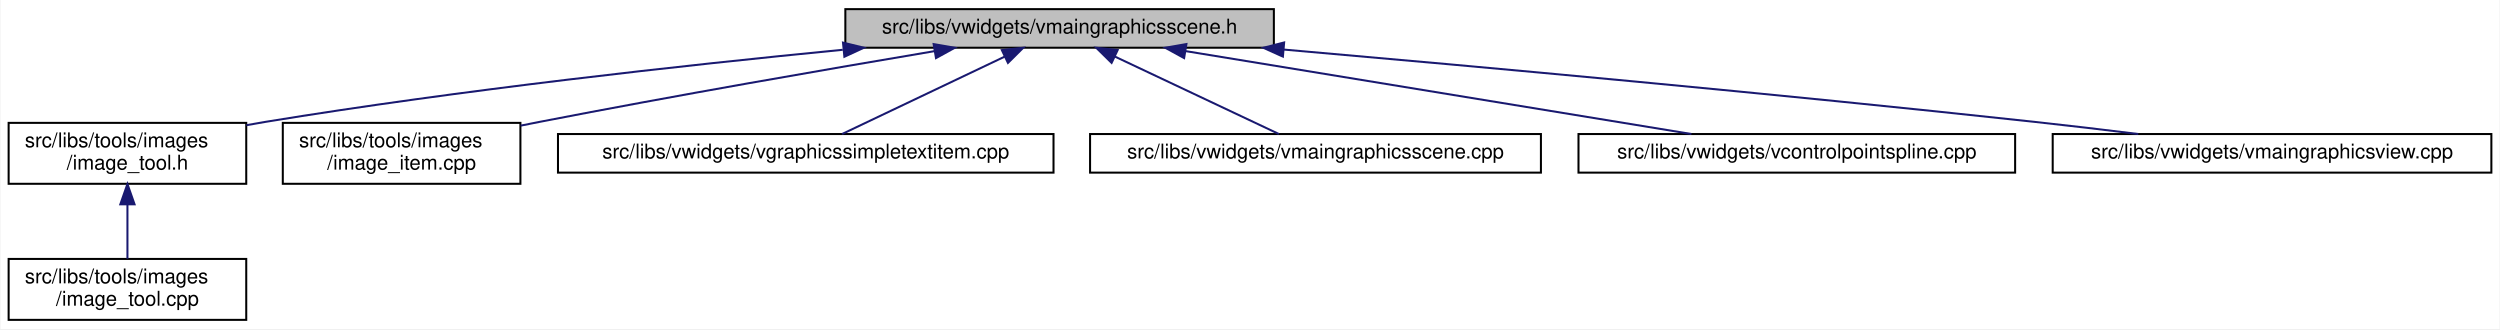
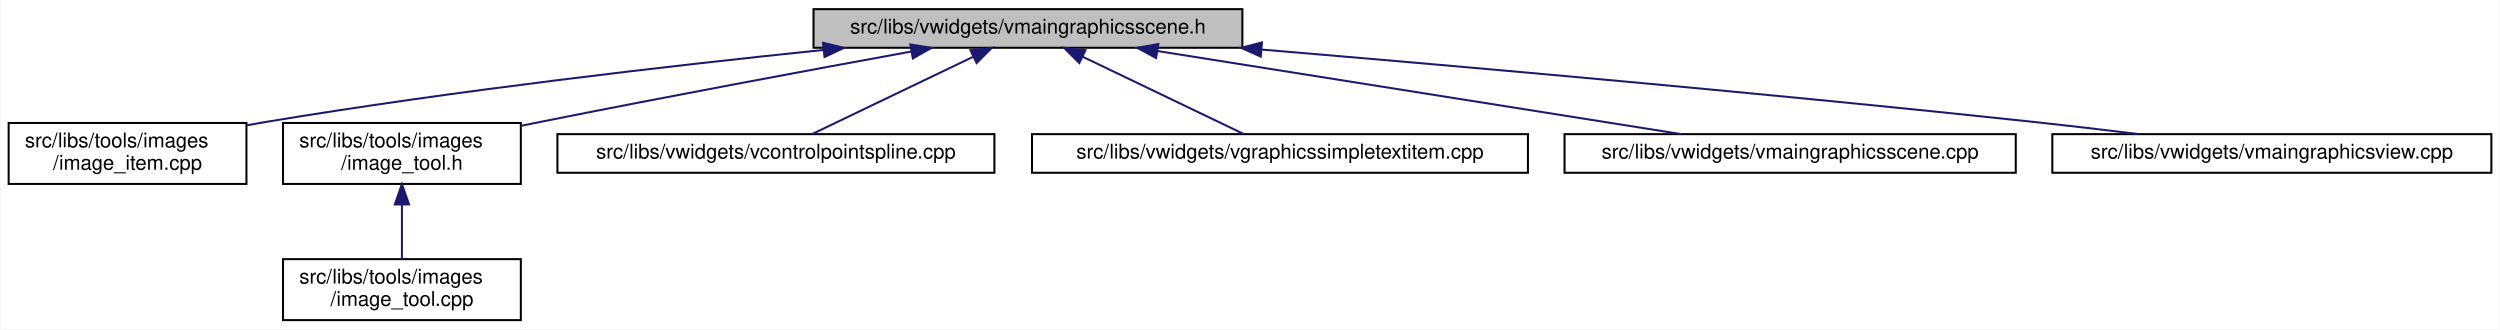
- <svg xmlns="http://www.w3.org/2000/svg" xmlns:xlink="http://www.w3.org/1999/xlink" width="1231pt" height="162pt" viewBox="0.00 0.00 1230.50 162.00">
+ <svg xmlns="http://www.w3.org/2000/svg" xmlns:xlink="http://www.w3.org/1999/xlink" width="1230pt" height="162pt" viewBox="0.00 0.00 1229.50 162.00">
  <g id="graph0" class="graph" transform="scale(1 1) rotate(0) translate(4 158)">
-     <polygon fill="white" stroke="transparent" points="-4,4 -4,-158 1226.5,-158 1226.5,4 -4,4" />
+     <polygon fill="white" stroke="transparent" points="-4,4 -4,-158 1225.5,-158 1225.5,4 -4,4" />
    <g id="node1" class="node">
      <g id="a_node1">
        <a xlink:title=" ">
-           <polygon fill="#bfbfbf" stroke="black" points="412,-134.5 412,-153.5 623,-153.5 623,-134.5 412,-134.5" />
-           <text text-anchor="middle" x="517.5" y="-141.5" font-family="Helvetica,sans-Serif" font-size="10.00">src/libs/vwidgets/vmaingraphicsscene.h</text>
+           <polygon fill="#bfbfbf" stroke="black" points="396,-134.5 396,-153.5 607,-153.5 607,-134.5 396,-134.5" />
+           <text text-anchor="middle" x="501.5" y="-141.5" font-family="Helvetica,sans-Serif" font-size="10.00">src/libs/vwidgets/vmaingraphicsscene.h</text>
        </a>
      </g>
    </g>
    <g id="node2" class="node">
      <g id="a_node2">
-         <a xlink:href="../../d0/dbf/image__tool_8h.html" target="_top" xlink:title=" ">
+         <a xlink:href="../../df/d1e/image__item_8cpp.html" target="_top" xlink:title=" ">
          <polygon fill="white" stroke="black" points="0,-67.5 0,-97.5 117,-97.5 117,-67.5 0,-67.5" />
          <text text-anchor="start" x="8" y="-85.5" font-family="Helvetica,sans-Serif" font-size="10.00">src/libs/tools/images</text>
-           <text text-anchor="middle" x="58.5" y="-74.5" font-family="Helvetica,sans-Serif" font-size="10.00">/image_tool.h</text>
+           <text text-anchor="middle" x="58.5" y="-74.5" font-family="Helvetica,sans-Serif" font-size="10.00">/image_item.cpp</text>
        </a>
      </g>
    </g>
    <g id="edge1" class="edge">
-       <path fill="none" stroke="midnightblue" d="M410.71,-133.49C331.9,-125.79 222.17,-113.67 126.5,-98 123.4,-97.49 120.23,-96.94 117.04,-96.35" />
-       <polygon fill="midnightblue" stroke="midnightblue" points="410.84,-137.02 421.14,-134.5 411.52,-130.05 410.84,-137.02" />
+       <path fill="none" stroke="midnightblue" d="M401,-133.44C325.28,-125.63 219.05,-113.39 126.5,-98 123.4,-97.49 120.24,-96.93 117.04,-96.34" />
+       <polygon fill="midnightblue" stroke="midnightblue" points="400.7,-136.93 411.01,-134.46 401.41,-129.96 400.7,-136.93" />
+     </g>
+     <g id="node3" class="node">
+       <g id="a_node3">
+         <a xlink:href="../../d0/dbf/image__tool_8h.html" target="_top" xlink:title=" ">
+           <polygon fill="white" stroke="black" points="135,-67.5 135,-97.5 252,-97.5 252,-67.5 135,-67.5" />
+           <text text-anchor="start" x="143" y="-85.5" font-family="Helvetica,sans-Serif" font-size="10.00">src/libs/tools/images</text>
+           <text text-anchor="middle" x="193.5" y="-74.5" font-family="Helvetica,sans-Serif" font-size="10.00">/image_tool.h</text>
+         </a>
+       </g>
+     </g>
+     <g id="edge2" class="edge">
+       <path fill="none" stroke="midnightblue" d="M444.05,-132.64C395.38,-123.77 323.78,-110.48 261.5,-98 258.42,-97.38 255.27,-96.74 252.09,-96.09" />
+       <polygon fill="midnightblue" stroke="midnightblue" points="443.61,-136.12 454.07,-134.47 444.86,-129.23 443.61,-136.12" />
+     </g>
+     <g id="node5" class="node">
+       <g id="a_node5">
+         <a xlink:href="../../de/d45/vcontrolpointspline_8cpp.html" target="_top" xlink:title=" ">
+           <polygon fill="white" stroke="black" points="270,-73 270,-92 485,-92 485,-73 270,-73" />
+           <text text-anchor="middle" x="377.5" y="-80" font-family="Helvetica,sans-Serif" font-size="10.00">src/libs/vwidgets/vcontrolpointspline.cpp</text>
+         </a>
+       </g>
+     </g>
+     <g id="edge4" class="edge">
+       <path fill="none" stroke="midnightblue" d="M474.45,-130.02C450.4,-118.48 415.94,-101.94 395.23,-92.01" />
+       <polygon fill="midnightblue" stroke="midnightblue" points="473.2,-133.3 483.73,-134.48 476.23,-126.99 473.2,-133.3" />
+     </g>
+     <g id="node6" class="node">
+       <g id="a_node6">
+         <a xlink:href="../../de/dec/vgraphicssimpletextitem_8cpp.html" target="_top" xlink:title=" ">
+           <polygon fill="white" stroke="black" points="503.5,-73 503.5,-92 747.5,-92 747.5,-73 503.5,-73" />
+           <text text-anchor="middle" x="625.5" y="-80" font-family="Helvetica,sans-Serif" font-size="10.00">src/libs/vwidgets/vgraphicssimpletextitem.cpp</text>
+         </a>
+       </g>
+     </g>
+     <g id="edge5" class="edge">
+       <path fill="none" stroke="midnightblue" d="M528.55,-130.02C552.6,-118.48 587.06,-101.94 607.77,-92.01" />
+       <polygon fill="midnightblue" stroke="midnightblue" points="526.77,-126.99 519.27,-134.48 529.8,-133.3 526.77,-126.99" />
+     </g>
+     <g id="node7" class="node">
+       <g id="a_node7">
+         <a xlink:href="../../d1/d88/vmaingraphicsscene_8cpp.html" target="_top" xlink:title=" ">
+           <polygon fill="white" stroke="black" points="765.5,-73 765.5,-92 987.5,-92 987.5,-73 765.5,-73" />
+           <text text-anchor="middle" x="876.5" y="-80" font-family="Helvetica,sans-Serif" font-size="10.00">src/libs/vwidgets/vmaingraphicsscene.cpp</text>
+         </a>
+       </g>
+     </g>
+     <g id="edge6" class="edge">
+       <path fill="none" stroke="midnightblue" d="M565.15,-132.9C637.65,-121.4 754.83,-102.8 822.87,-92.01" />
+       <polygon fill="midnightblue" stroke="midnightblue" points="564.56,-129.45 555.23,-134.48 565.65,-136.36 564.56,-129.45" />
+     </g>
+     <g id="node8" class="node">
+       <g id="a_node8">
+         <a xlink:href="../../d2/d31/vmaingraphicsview_8cpp.html" target="_top" xlink:title=" ">
+           <polygon fill="white" stroke="black" points="1005.5,-73 1005.5,-92 1221.5,-92 1221.5,-73 1005.5,-73" />
+           <text text-anchor="middle" x="1113.5" y="-80" font-family="Helvetica,sans-Serif" font-size="10.00">src/libs/vwidgets/vmaingraphicsview.cpp</text>
+         </a>
+       </g>
+     </g>
+     <g id="edge7" class="edge">
+       <path fill="none" stroke="midnightblue" d="M616.54,-133.61C716.93,-125.16 866.48,-111.96 996.5,-98 1013.19,-96.21 1031.19,-94.08 1047.95,-92.01" />
+       <polygon fill="midnightblue" stroke="midnightblue" points="616.04,-130.14 606.37,-134.47 616.63,-137.12 616.04,-130.14" />
    </g>
    <g id="node4" class="node">
      <g id="a_node4">
-         <a xlink:href="../../df/d1e/image__item_8cpp.html" target="_top" xlink:title=" ">
-           <polygon fill="white" stroke="black" points="135,-67.5 135,-97.5 252,-97.5 252,-67.5 135,-67.5" />
-           <text text-anchor="start" x="143" y="-85.5" font-family="Helvetica,sans-Serif" font-size="10.00">src/libs/tools/images</text>
-           <text text-anchor="middle" x="193.5" y="-74.5" font-family="Helvetica,sans-Serif" font-size="10.00">/image_item.cpp</text>
+         <a xlink:href="../../d9/da3/image__tool_8cpp.html" target="_top" xlink:title=" ">
+           <polygon fill="white" stroke="black" points="135,-0.5 135,-30.5 252,-30.5 252,-0.5 135,-0.5" />
+           <text text-anchor="start" x="143" y="-18.5" font-family="Helvetica,sans-Serif" font-size="10.00">src/libs/tools/images</text>
+           <text text-anchor="middle" x="193.5" y="-7.5" font-family="Helvetica,sans-Serif" font-size="10.00">/image_tool.cpp</text>
        </a>
      </g>
    </g>
    <g id="edge3" class="edge">
-       <path fill="none" stroke="midnightblue" d="M455.86,-132.81C403.94,-124.07 327.74,-110.88 261.5,-98 258.42,-97.4 255.26,-96.77 252.08,-96.13" />
-       <polygon fill="midnightblue" stroke="midnightblue" points="455.47,-136.29 465.91,-134.49 456.63,-129.39 455.47,-136.29" />
-     </g>
-     <g id="node5" class="node">
-       <g id="a_node5">
-         <a xlink:href="../../de/dec/vgraphicssimpletextitem_8cpp.html" target="_top" xlink:title=" ">
-           <polygon fill="white" stroke="black" points="270.5,-73 270.5,-92 514.5,-92 514.5,-73 270.5,-73" />
-           <text text-anchor="middle" x="392.5" y="-80" font-family="Helvetica,sans-Serif" font-size="10.00">src/libs/vwidgets/vgraphicssimpletextitem.cpp</text>
-         </a>
-       </g>
-     </g>
-     <g id="edge4" class="edge">
-       <path fill="none" stroke="midnightblue" d="M490.56,-130.17C466.3,-118.63 431.34,-101.99 410.38,-92.01" />
-       <polygon fill="midnightblue" stroke="midnightblue" points="489.06,-133.34 499.59,-134.48 492.07,-127.02 489.06,-133.34" />
-     </g>
-     <g id="node6" class="node">
-       <g id="a_node6">
-         <a xlink:href="../../d1/d88/vmaingraphicsscene_8cpp.html" target="_top" xlink:title=" ">
-           <polygon fill="white" stroke="black" points="532.5,-73 532.5,-92 754.5,-92 754.5,-73 532.5,-73" />
-           <text text-anchor="middle" x="643.5" y="-80" font-family="Helvetica,sans-Serif" font-size="10.00">src/libs/vwidgets/vmaingraphicsscene.cpp</text>
-         </a>
-       </g>
-     </g>
-     <g id="edge5" class="edge">
-       <path fill="none" stroke="midnightblue" d="M544.66,-130.17C569.11,-118.63 604.35,-101.99 625.48,-92.01" />
-       <polygon fill="midnightblue" stroke="midnightblue" points="543.1,-127.04 535.55,-134.48 546.09,-133.37 543.1,-127.04" />
-     </g>
-     <g id="node7" class="node">
-       <g id="a_node7">
-         <a xlink:href="../../de/d45/vcontrolpointspline_8cpp.html" target="_top" xlink:title=" ">
-           <polygon fill="white" stroke="black" points="773,-73 773,-92 988,-92 988,-73 773,-73" />
-           <text text-anchor="middle" x="880.5" y="-80" font-family="Helvetica,sans-Serif" font-size="10.00">src/libs/vwidgets/vcontrolpointspline.cpp</text>
-         </a>
-       </g>
-     </g>
-     <g id="edge6" class="edge">
-       <path fill="none" stroke="midnightblue" d="M579.55,-132.83C649.76,-121.32 762.86,-102.78 828.59,-92.01" />
-       <polygon fill="midnightblue" stroke="midnightblue" points="578.81,-129.4 569.51,-134.48 579.94,-136.31 578.81,-129.4" />
-     </g>
-     <g id="node8" class="node">
-       <g id="a_node8">
-         <a xlink:href="../../d2/d31/vmaingraphicsview_8cpp.html" target="_top" xlink:title=" ">
-           <polygon fill="white" stroke="black" points="1006.5,-73 1006.5,-92 1222.5,-92 1222.5,-73 1006.5,-73" />
-           <text text-anchor="middle" x="1114.5" y="-80" font-family="Helvetica,sans-Serif" font-size="10.00">src/libs/vwidgets/vmaingraphicsview.cpp</text>
-         </a>
-       </g>
-     </g>
-     <g id="edge7" class="edge">
-       <path fill="none" stroke="midnightblue" d="M627.95,-133.59C725.3,-125.07 870.93,-111.77 997.5,-98 1014.08,-96.2 1031.97,-94.07 1048.64,-92.01" />
-       <polygon fill="midnightblue" stroke="midnightblue" points="627.45,-130.12 617.8,-134.47 628.06,-137.09 627.45,-130.12" />
-     </g>
-     <g id="node3" class="node">
-       <g id="a_node3">
-         <a xlink:href="../../d9/da3/image__tool_8cpp.html" target="_top" xlink:title=" ">
-           <polygon fill="white" stroke="black" points="0,-0.5 0,-30.5 117,-30.5 117,-0.5 0,-0.5" />
-           <text text-anchor="start" x="8" y="-18.5" font-family="Helvetica,sans-Serif" font-size="10.00">src/libs/tools/images</text>
-           <text text-anchor="middle" x="58.5" y="-7.5" font-family="Helvetica,sans-Serif" font-size="10.00">/image_tool.cpp</text>
-         </a>
-       </g>
-     </g>
-     <g id="edge2" class="edge">
-       <path fill="none" stroke="midnightblue" d="M58.5,-57.11C58.5,-48.15 58.5,-38.32 58.5,-30.58" />
-       <polygon fill="midnightblue" stroke="midnightblue" points="55,-57.4 58.5,-67.4 62,-57.4 55,-57.4" />
+       <path fill="none" stroke="midnightblue" d="M193.5,-57.11C193.5,-48.15 193.5,-38.32 193.5,-30.58" />
+       <polygon fill="midnightblue" stroke="midnightblue" points="190,-57.4 193.5,-67.4 197,-57.4 190,-57.4" />
    </g>
  </g>
</svg>
